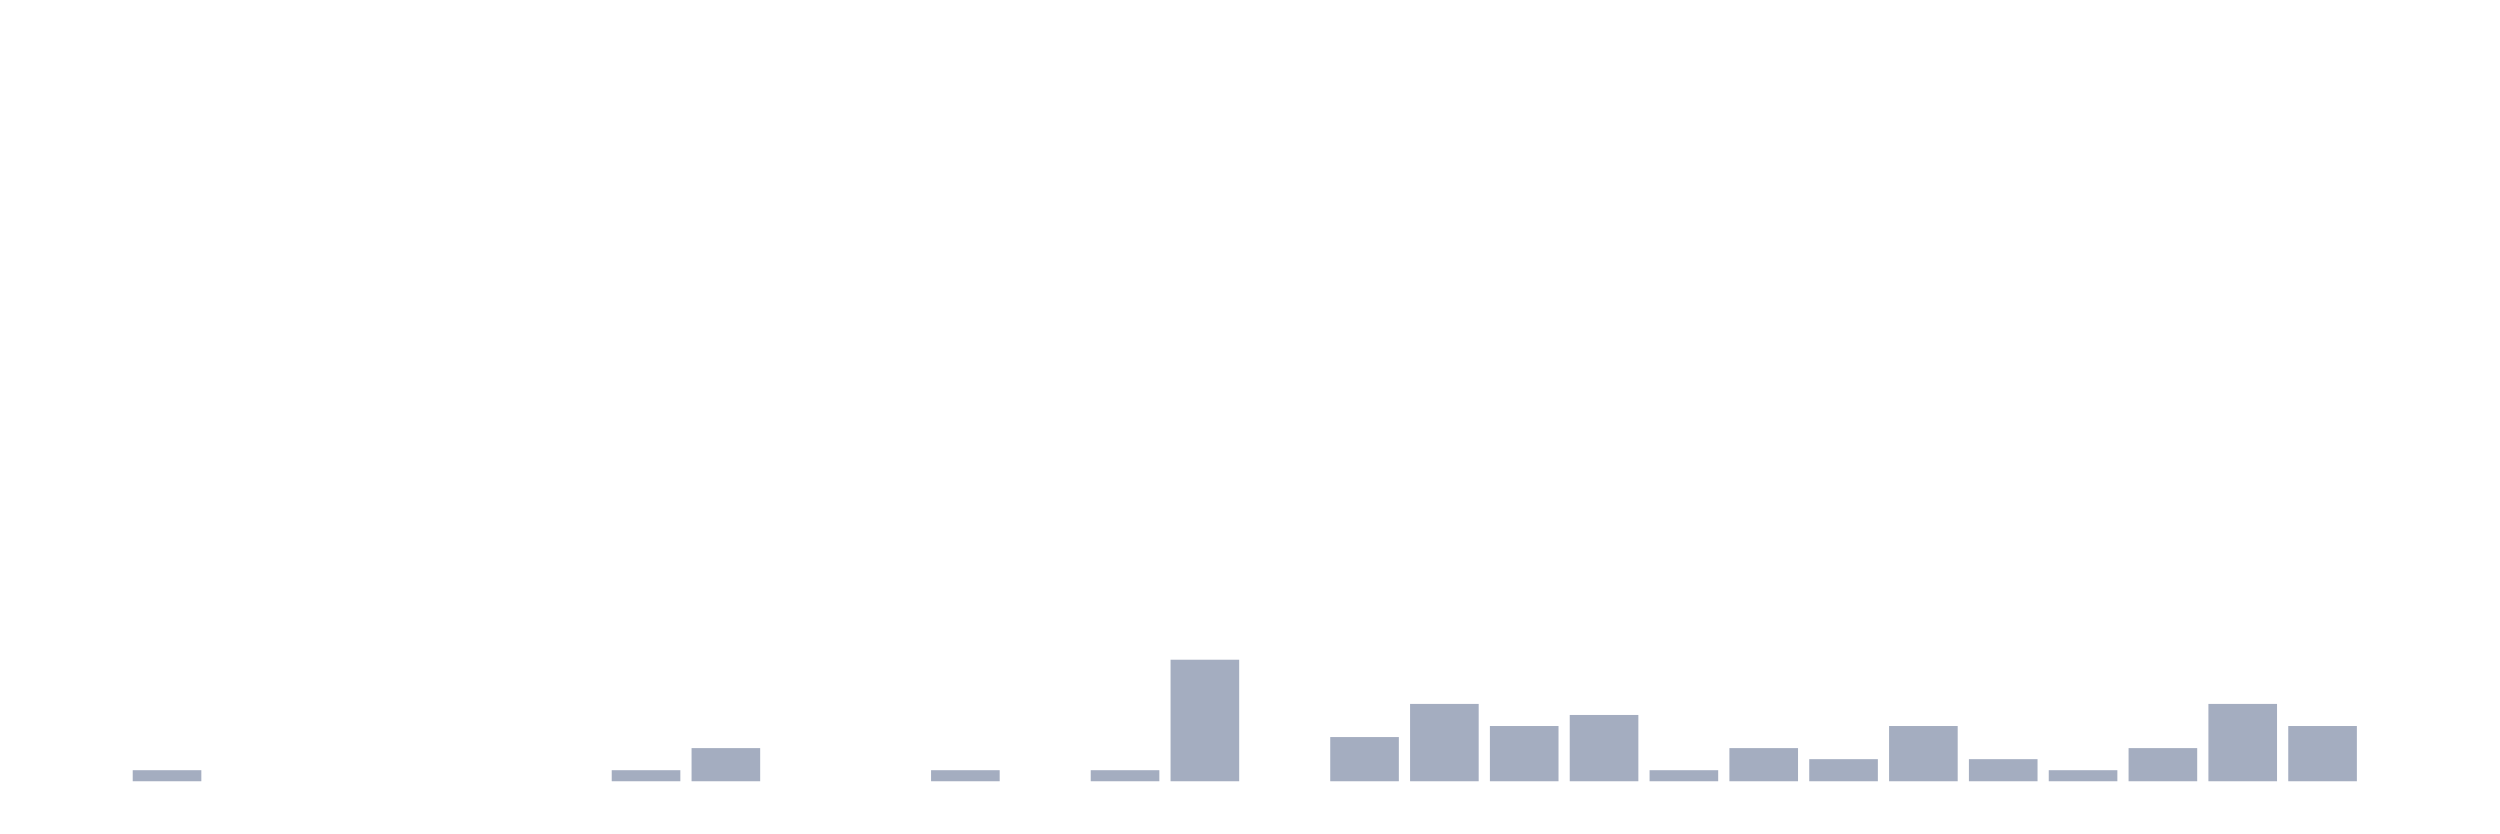
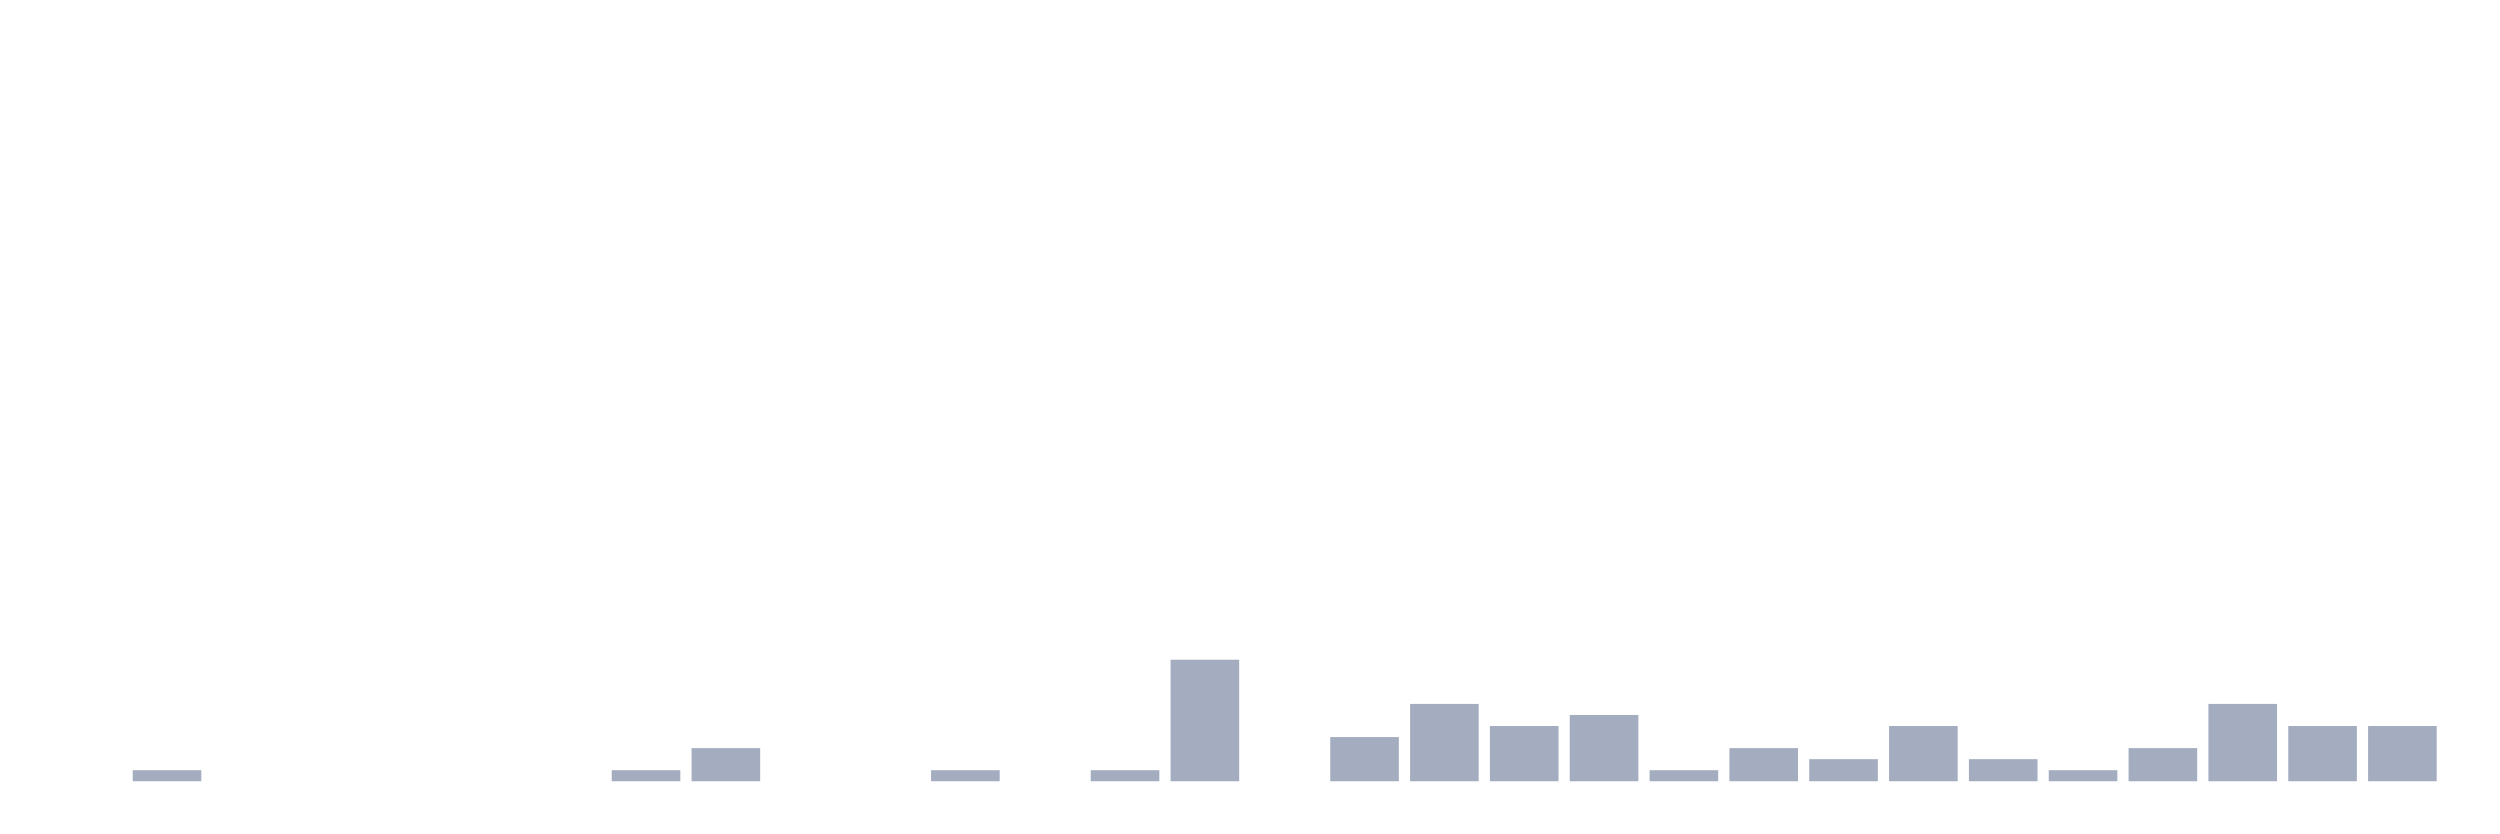
<svg xmlns="http://www.w3.org/2000/svg" viewBox="0 0 480 160">
  <g transform="translate(10,10)">
    <rect class="bar" x="0.153" width="13.175" y="140" height="0" fill="rgb(164,173,192)" />
    <rect class="bar" x="15.482" width="13.175" y="137.879" height="2.121" fill="rgb(164,173,192)" />
    <rect class="bar" x="30.81" width="13.175" y="140" height="0" fill="rgb(164,173,192)" />
    <rect class="bar" x="46.138" width="13.175" y="140" height="0" fill="rgb(164,173,192)" />
    <rect class="bar" x="61.466" width="13.175" y="140" height="0" fill="rgb(164,173,192)" />
    <rect class="bar" x="76.794" width="13.175" y="140" height="0" fill="rgb(164,173,192)" />
    <rect class="bar" x="92.123" width="13.175" y="140" height="0" fill="rgb(164,173,192)" />
    <rect class="bar" x="107.451" width="13.175" y="137.879" height="2.121" fill="rgb(164,173,192)" />
    <rect class="bar" x="122.779" width="13.175" y="133.636" height="6.364" fill="rgb(164,173,192)" />
    <rect class="bar" x="138.107" width="13.175" y="140" height="0" fill="rgb(164,173,192)" />
    <rect class="bar" x="153.436" width="13.175" y="140" height="0" fill="rgb(164,173,192)" />
    <rect class="bar" x="168.764" width="13.175" y="137.879" height="2.121" fill="rgb(164,173,192)" />
    <rect class="bar" x="184.092" width="13.175" y="140" height="0" fill="rgb(164,173,192)" />
    <rect class="bar" x="199.42" width="13.175" y="137.879" height="2.121" fill="rgb(164,173,192)" />
    <rect class="bar" x="214.748" width="13.175" y="116.667" height="23.333" fill="rgb(164,173,192)" />
    <rect class="bar" x="230.077" width="13.175" y="140" height="0" fill="rgb(164,173,192)" />
    <rect class="bar" x="245.405" width="13.175" y="131.515" height="8.485" fill="rgb(164,173,192)" />
    <rect class="bar" x="260.733" width="13.175" y="125.152" height="14.848" fill="rgb(164,173,192)" />
    <rect class="bar" x="276.061" width="13.175" y="129.394" height="10.606" fill="rgb(164,173,192)" />
    <rect class="bar" x="291.39" width="13.175" y="127.273" height="12.727" fill="rgb(164,173,192)" />
    <rect class="bar" x="306.718" width="13.175" y="137.879" height="2.121" fill="rgb(164,173,192)" />
    <rect class="bar" x="322.046" width="13.175" y="133.636" height="6.364" fill="rgb(164,173,192)" />
    <rect class="bar" x="337.374" width="13.175" y="135.758" height="4.242" fill="rgb(164,173,192)" />
    <rect class="bar" x="352.702" width="13.175" y="129.394" height="10.606" fill="rgb(164,173,192)" />
    <rect class="bar" x="368.031" width="13.175" y="135.758" height="4.242" fill="rgb(164,173,192)" />
    <rect class="bar" x="383.359" width="13.175" y="137.879" height="2.121" fill="rgb(164,173,192)" />
    <rect class="bar" x="398.687" width="13.175" y="133.636" height="6.364" fill="rgb(164,173,192)" />
    <rect class="bar" x="414.015" width="13.175" y="125.152" height="14.848" fill="rgb(164,173,192)" />
    <rect class="bar" x="429.344" width="13.175" y="129.394" height="10.606" fill="rgb(164,173,192)" />
-     <rect class="bar" x="444.672" width="13.175" y="140" height="0" fill="rgb(164,173,192)" />
+     <rect class="bar" x="444.672" width="13.175" y="129.394" height="10.606" fill="rgb(164,173,192)" />
  </g>
</svg>
